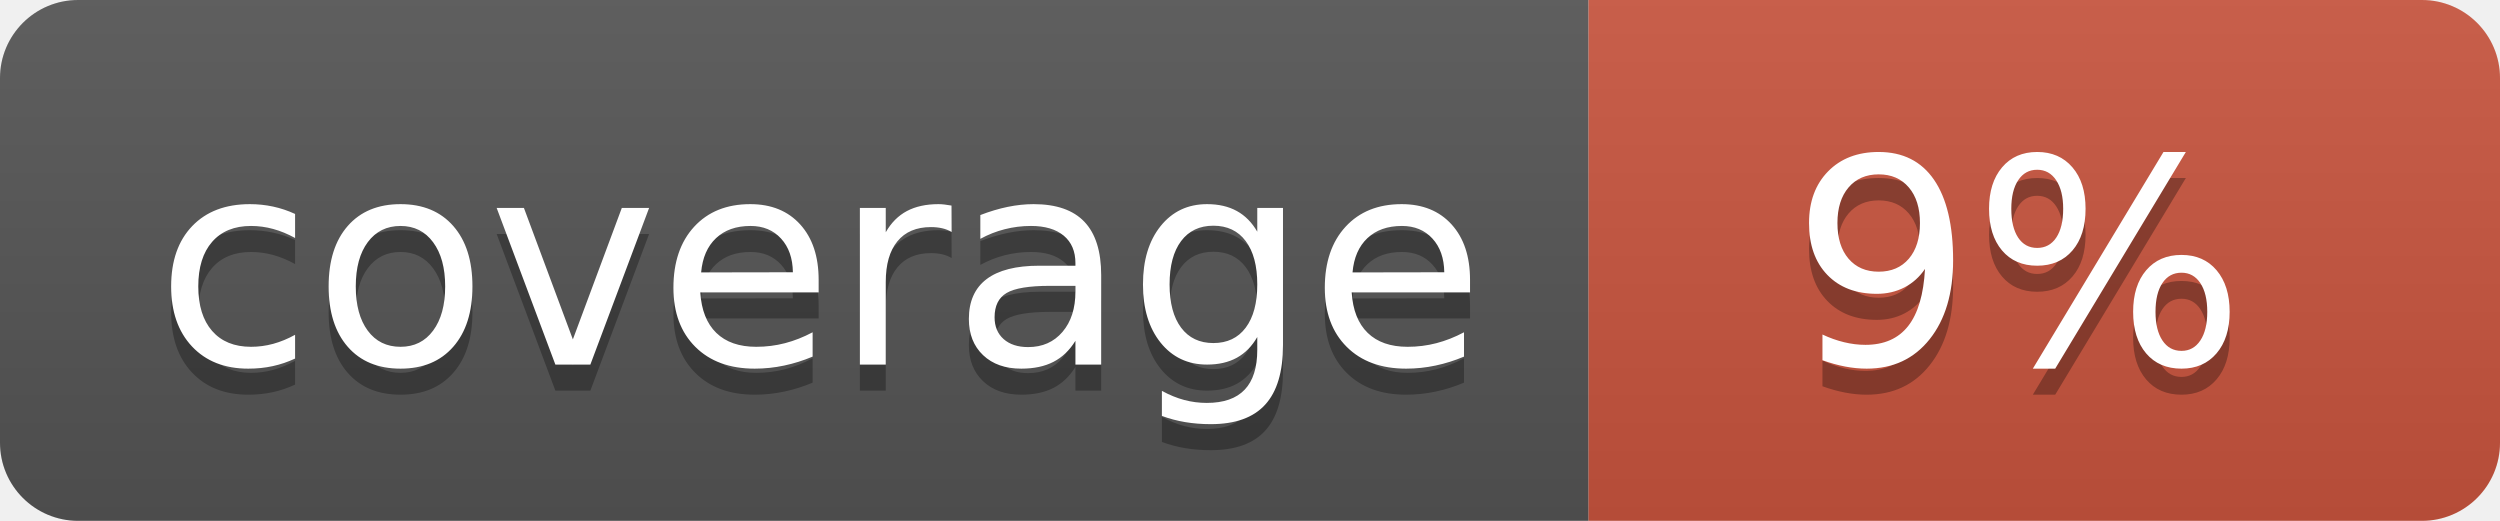
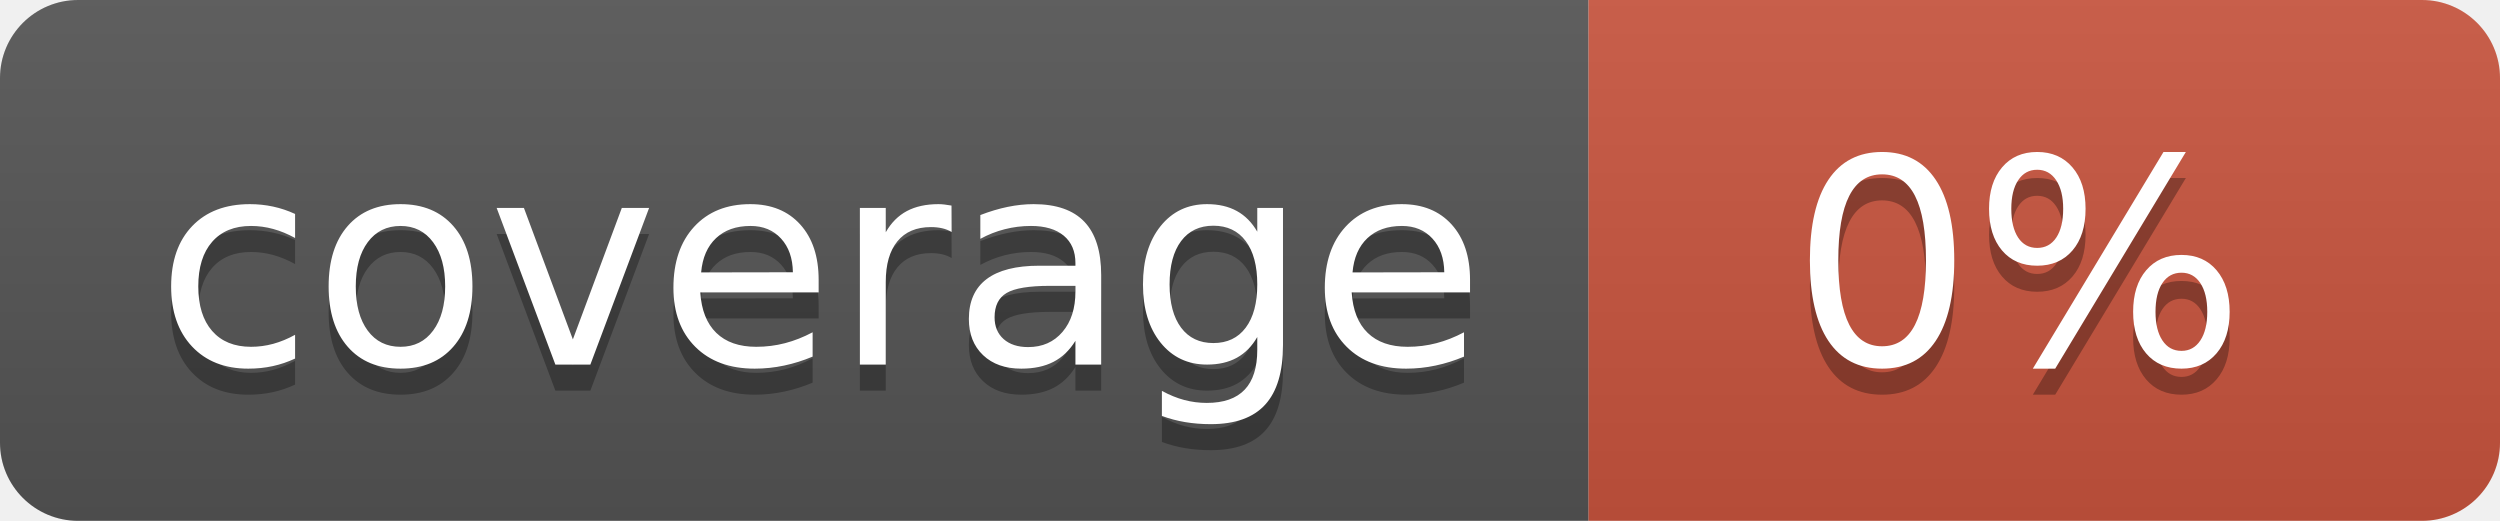
<svg xmlns="http://www.w3.org/2000/svg" width="96" height="20">
  <linearGradient id="b" x2="0" y2="100%">
    <stop offset="0" stop-color="#bbb" stop-opacity=".1" />
    <stop offset="1" stop-opacity=".1" />
  </linearGradient>
  <clipPath id="a">
    <rect width="96" height="20" rx="3" fill="#fff" />
  </clipPath>
  <g clip-path="url(#a)">
    <path fill="#555" d="M0 0h61v20H0z" />
    <path fill="#CA553E" d="M61 0h35v20H61z" />
    <path fill="url(#b)" d="M0 0h96v20H0z" />
  </g>
  <g fill="#fff" text-anchor="middle" font-family="DejaVu Sans,Verdana,Geneva,sans-serif" font-size="110">
    <text x="315" y="150" fill="#010101" fill-opacity=".3" transform="scale(.1)" textLength="510">coverage</text>
    <text x="315" y="140" transform="scale(.1)" textLength="510">coverage</text>
-     <text x="775" y="150" fill="#010101" fill-opacity=".3" transform="scale(.1)" textLength="250">9%</text>
-     <text x="775" y="140" transform="scale(.1)" textLength="250">9%</text>
+     <text x="775" y="150" fill="#010101" fill-opacity=".3" transform="scale(.1)" textLength="250">0%</text>
+     <text x="775" y="140" transform="scale(.1)" textLength="250">0%</text>
  </g>
</svg>
